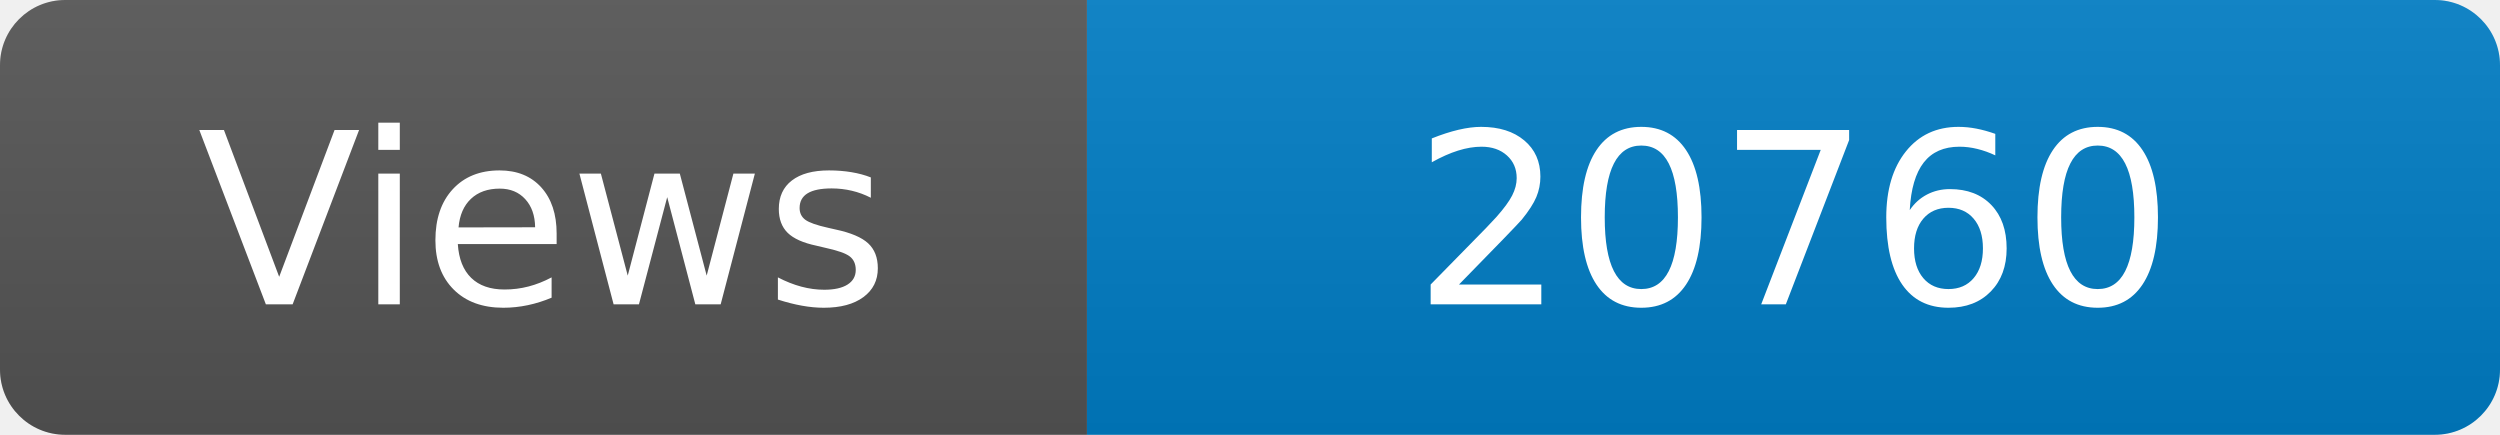
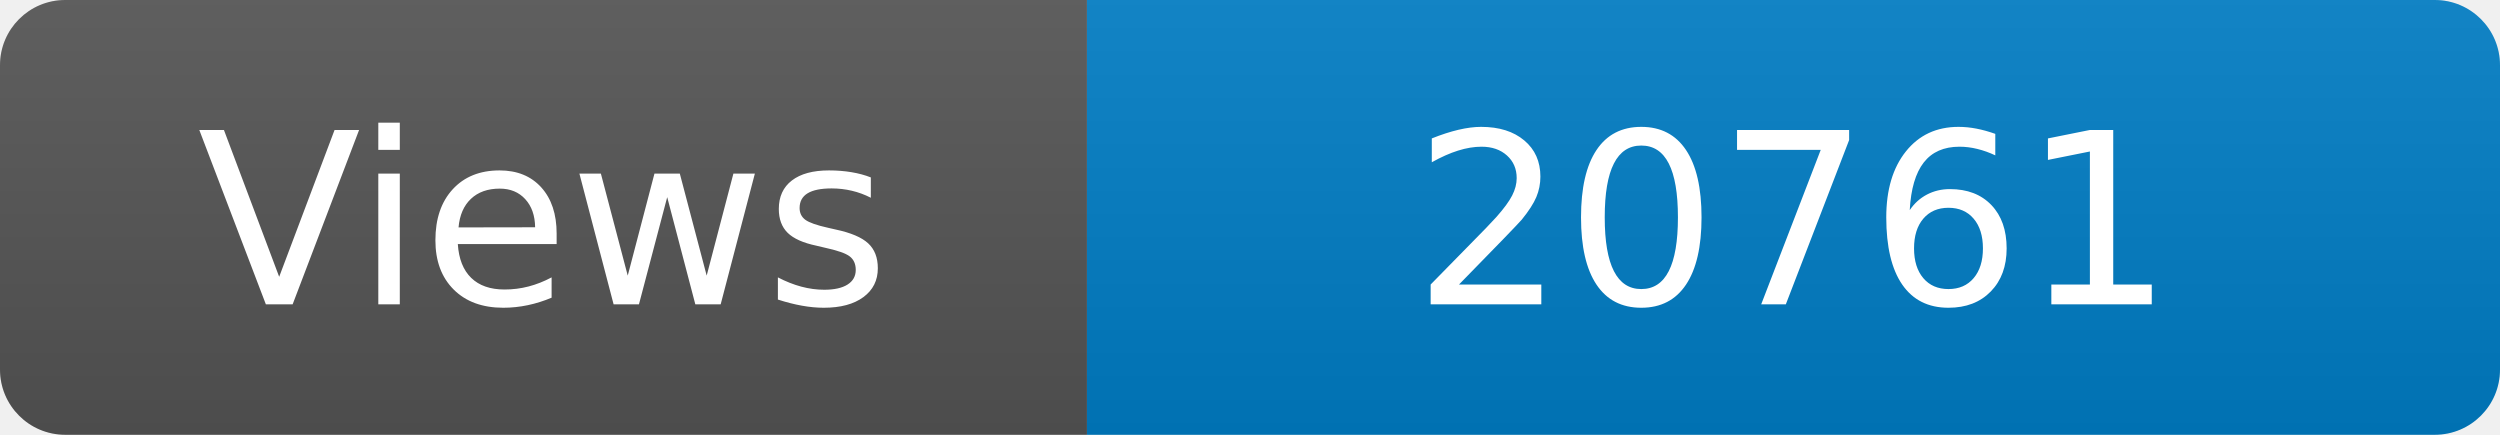
<svg xmlns="http://www.w3.org/2000/svg" width="115" height="20" role="img" aria-label="Maintained?: yes">
  <linearGradient id="s" x2="0" y2="100%">
    <stop offset="0" stop-color="#bbb" stop-opacity=".1" />
    <stop offset="1" stop-opacity=".1" />
  </linearGradient>
  <clipPath id="r">
    <rect width="115" height="20" rx="3" fill="#fff" />
  </clipPath>
  <g clip-path="url(#r)">
    <rect width="50" height="20" fill="#555" />
    <rect x="50" width="160" height="20" fill="#007ec6" />
    <rect width="115" height="20" fill="url(#s)" />
  </g>
  <g fill="#fff" text-anchor="middle" font-family="Verdana,Geneva,DejaVu Sans,sans-serif" font-size="110">
    <text x="250" y="140" transform="scale(.1)" fill="#fff">Views</text>
-     <text x="825" y="140" transform="scale(.1)" fill="#fff">20760</text>
+     <text x="825" y="140" transform="scale(.1)" fill="#fff">20761</text>
  </g>
</svg>
